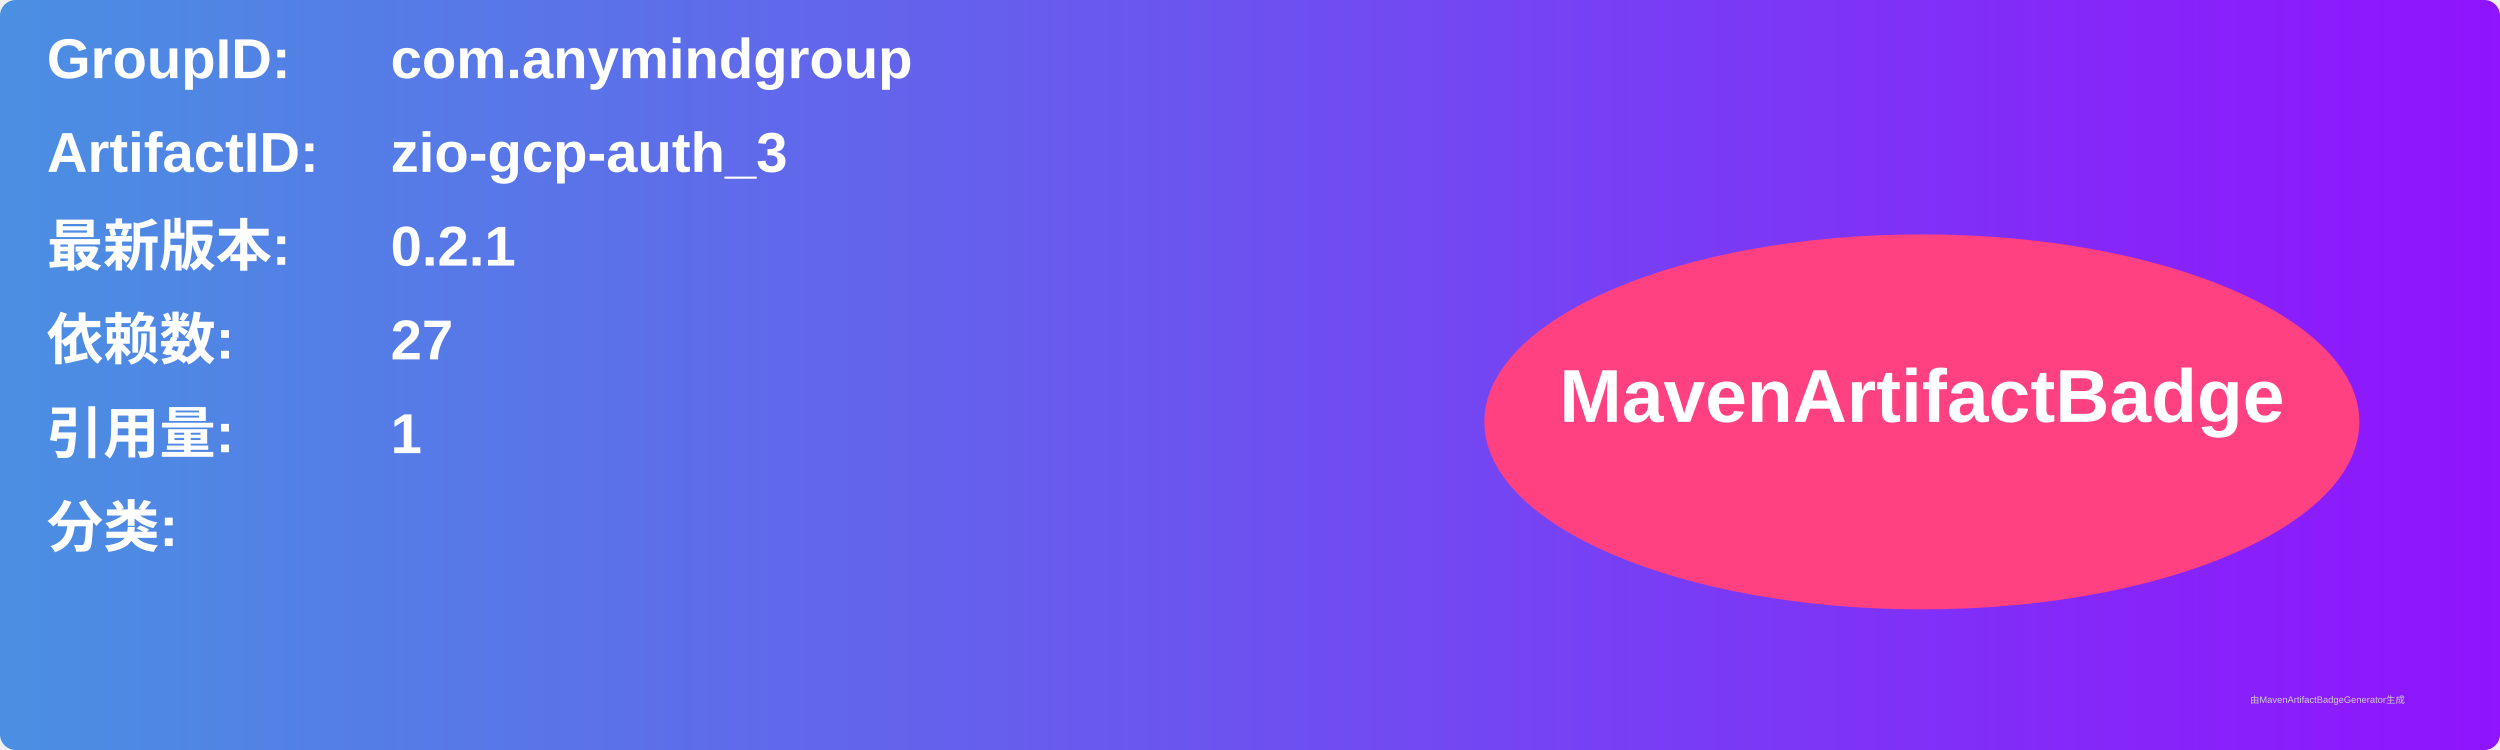
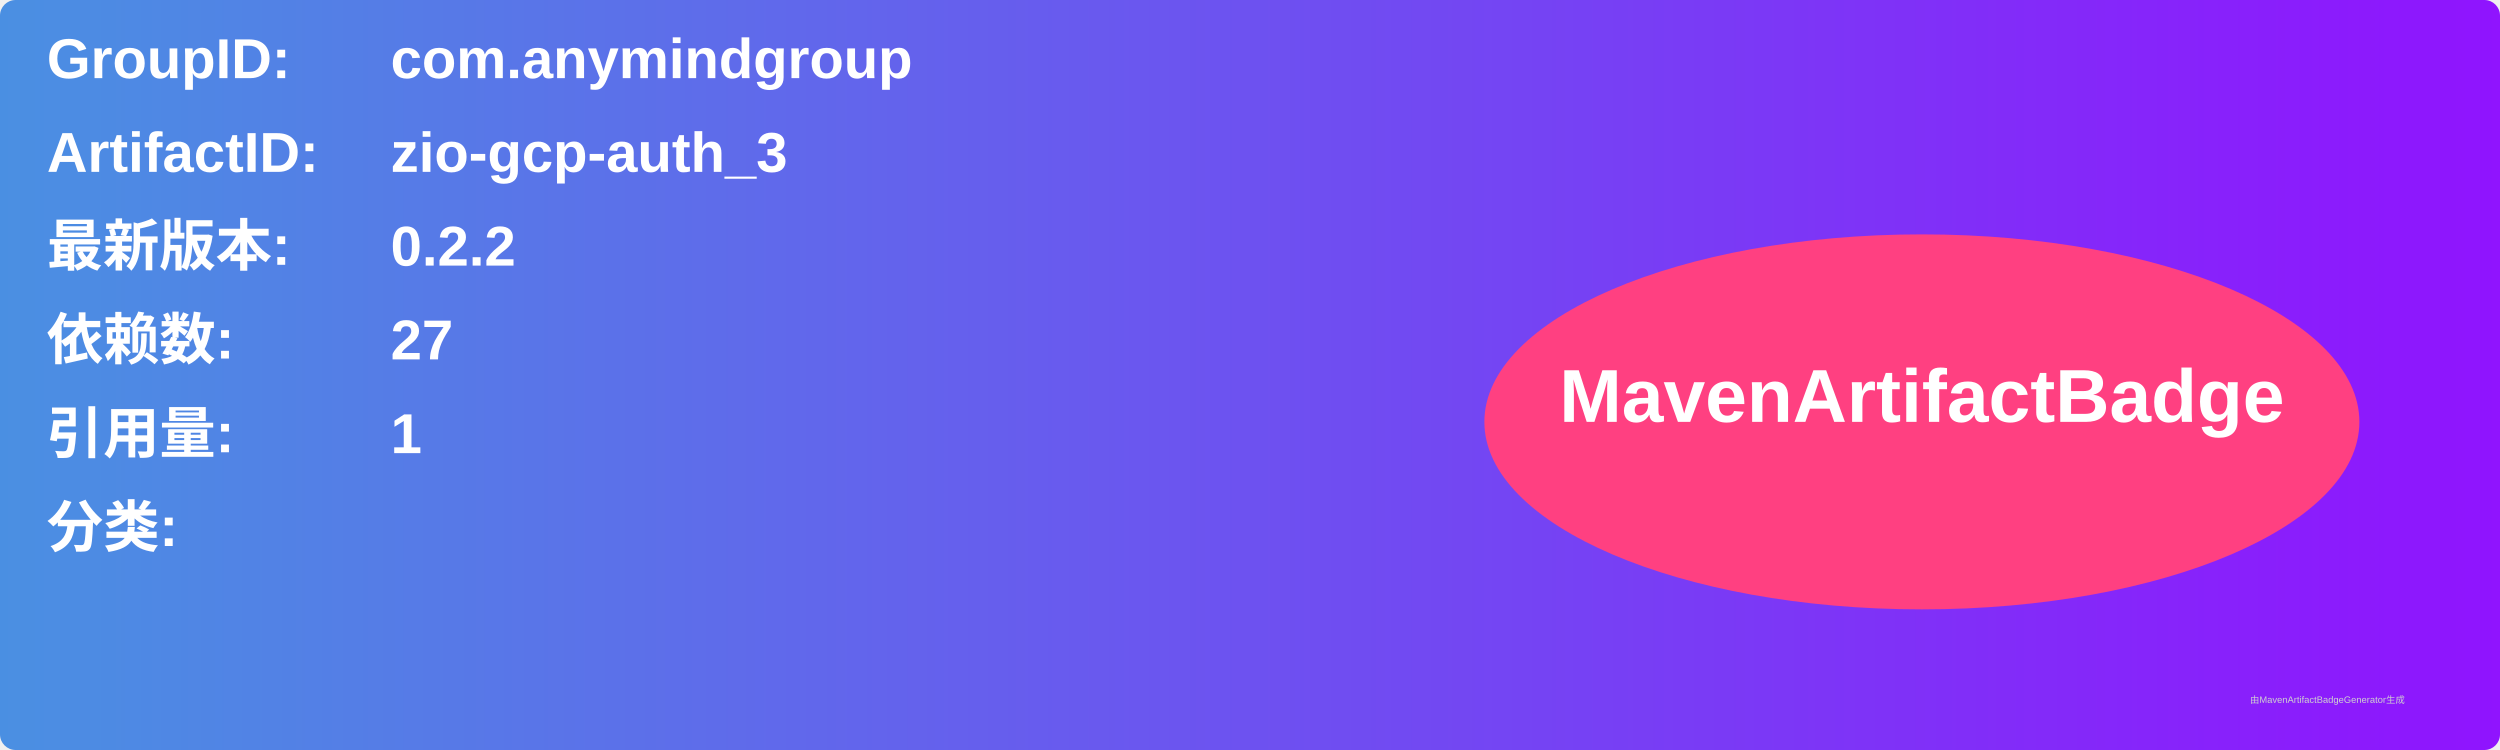
<svg xmlns="http://www.w3.org/2000/svg" width="800" height="240" viewBox="0 0 800 240">
  <linearGradient id="grad" x1="0%" y1="0%" x2="100%" y2="0%">
    <stop offset="0%" stop-color="#4a90e2" />
    <stop offset="100%" stop-color="#9013fe" />
  </linearGradient>
  <rect width="100%" height="100%" rx="5" ry="5" fill="url(#grad)" />
  <g transform="translate(15, 15)">
    <text x="0" y="10" font-family="Arial" font-size="18" fill="white" font-weight="bold" width="260">GroupID:</text>
    <text x="110" y="10" font-family="Arial" font-size="18" fill="white" font-weight="bold" width="460">com.anymindgroup</text>
    <text x="0" y="40" font-family="Arial" font-size="18" fill="white" font-weight="bold" width="260">ArtifactID:</text>
    <text x="110" y="40" font-family="Arial" font-size="18" fill="white" font-weight="bold" width="460">zio-gcp-auth_3</text>
    <text x="0" y="70" font-family="Arial" font-size="18" fill="white" font-weight="bold">最新版本:</text>
    <text x="110" y="70" font-family="Arial" font-size="18" fill="white" font-weight="bold">
-       <tspan font-weight="bold">0.2.1</tspan>
+       <tspan font-weight="bold">0.2.2</tspan>
    </text>
    <text x="0" y="100" font-family="Arial" font-size="18" fill="white" font-weight="bold">依赖数: </text>
    <text x="110" y="100" font-family="Arial" font-size="18" fill="white">
      <tspan font-weight="bold">27</tspan>
    </text>
    <text x="0" y="130" font-family="Arial" font-size="18" fill="white" font-weight="bold">引用量: </text>
    <text x="110" y="130" font-family="Arial" font-size="18" fill="white">
      <tspan font-weight="bold">1</tspan>
    </text>
    <text x="0" y="160" font-family="Arial" font-size="18" fill="white" font-weight="bold">分类:</text>
    <text x="10" y="190" font-family="Arial" font-size="10" fill="white">
      <tspan font-weight="bold" />
    </text>
    <ellipse cx="600" cy="120" rx="140" ry="60" fill="#ff4081" />
    <text x="600" y="120" text-anchor="middle" font-family="Arial" font-size="24" fill="white" font-weight="bold">MavenArtifactBadge</text>
  </g>
  <text x="720" y="225" font-family="Arial" font-size="3" fill="#d0d0d0">由MavenArtifactBadgeGenerator生成</text>
</svg>
